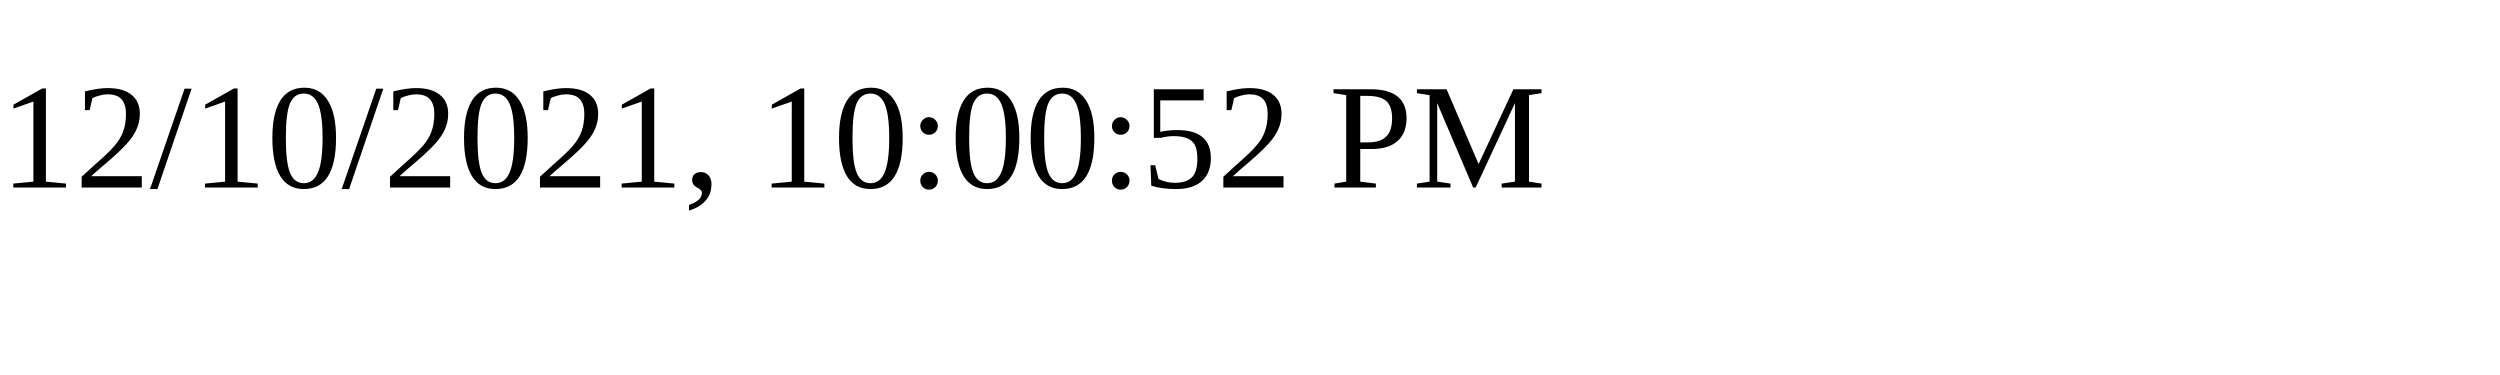
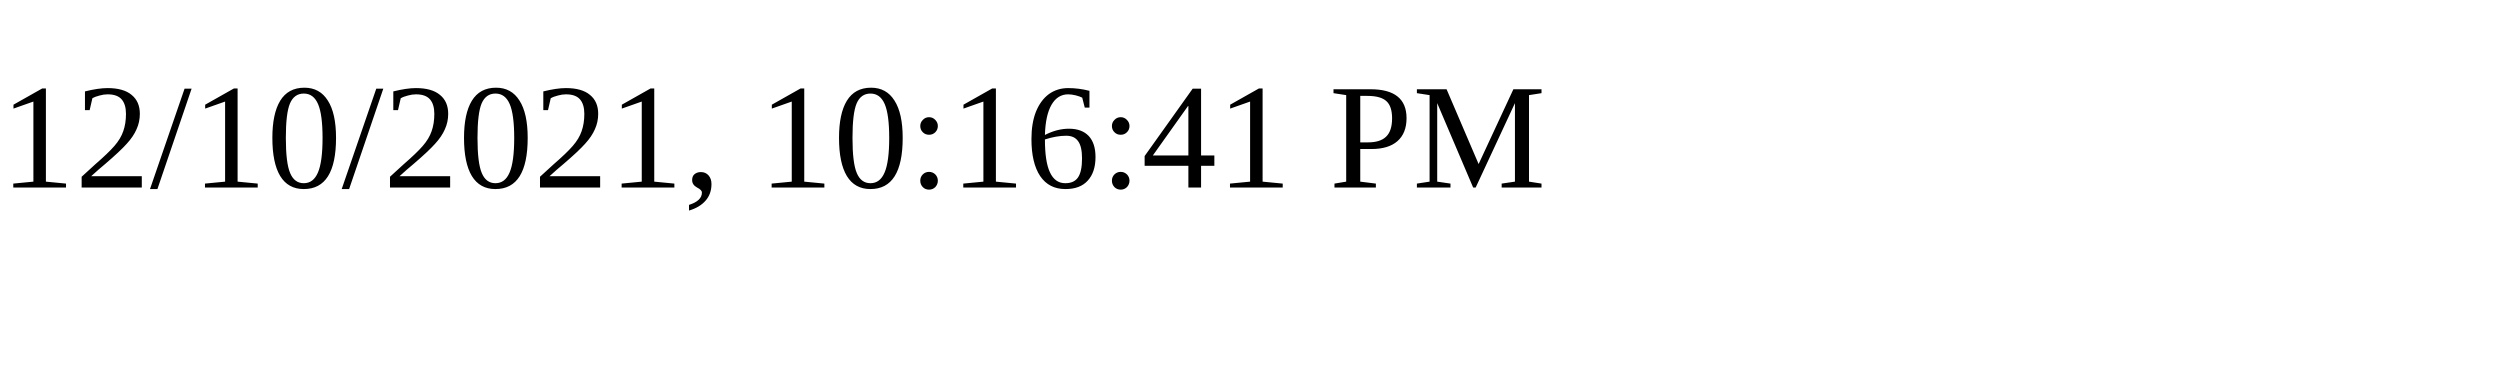
<svg xmlns="http://www.w3.org/2000/svg" height="30" width="200">
-   <text x="0" y="15">12/10/2021, 10:00:52 PM</text>
+   <text x="0" y="15">12/10/2021, 10:16:41 PM</text>
</svg>
